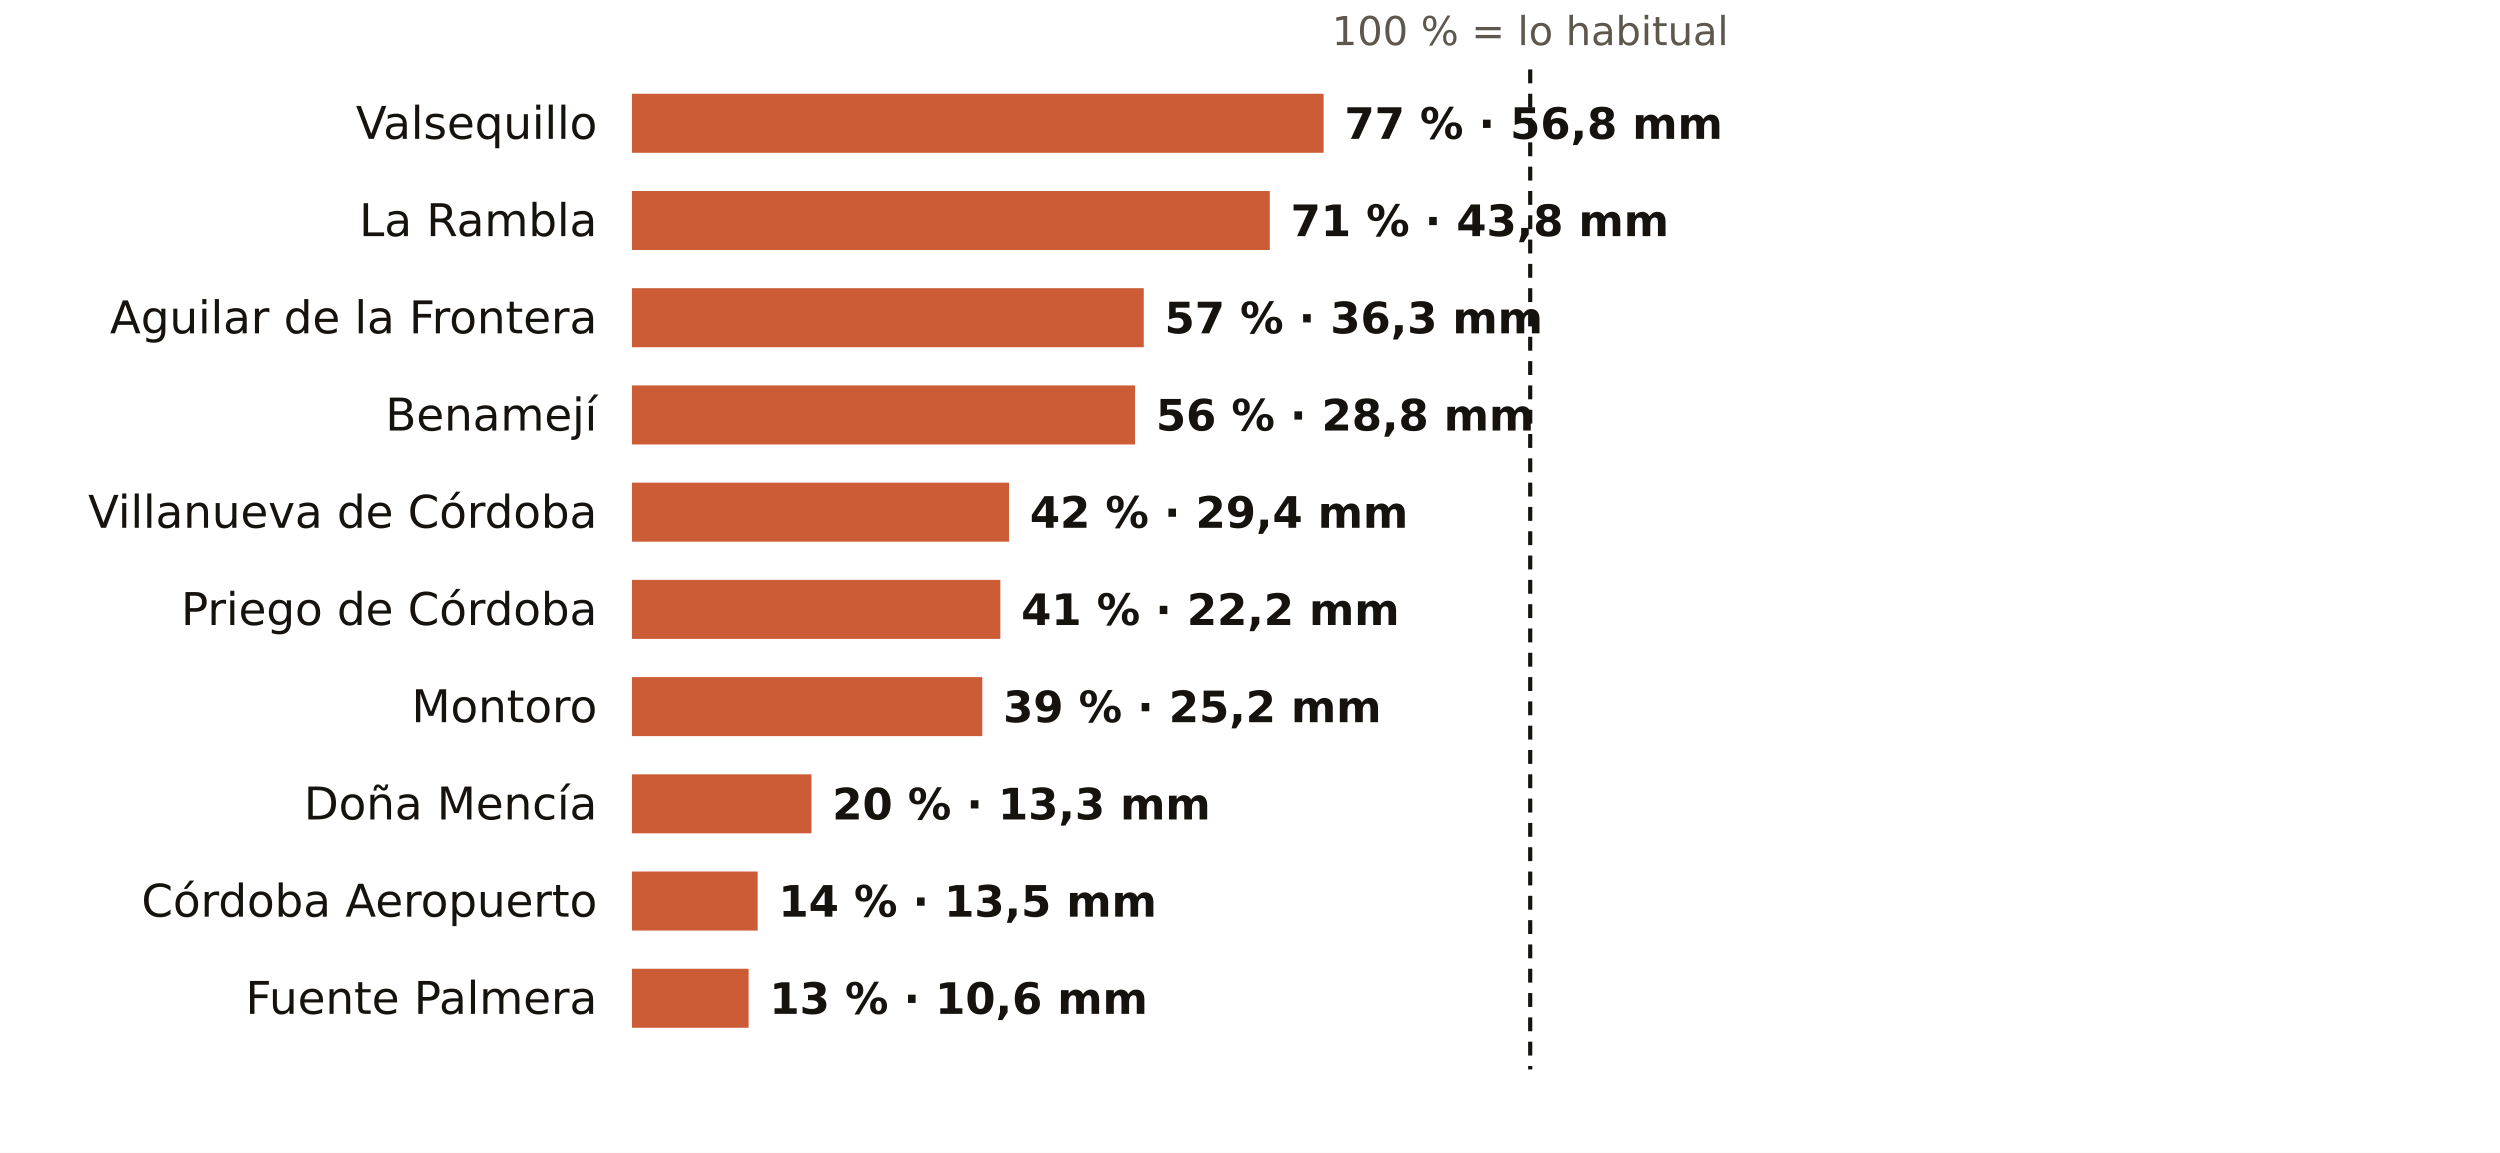
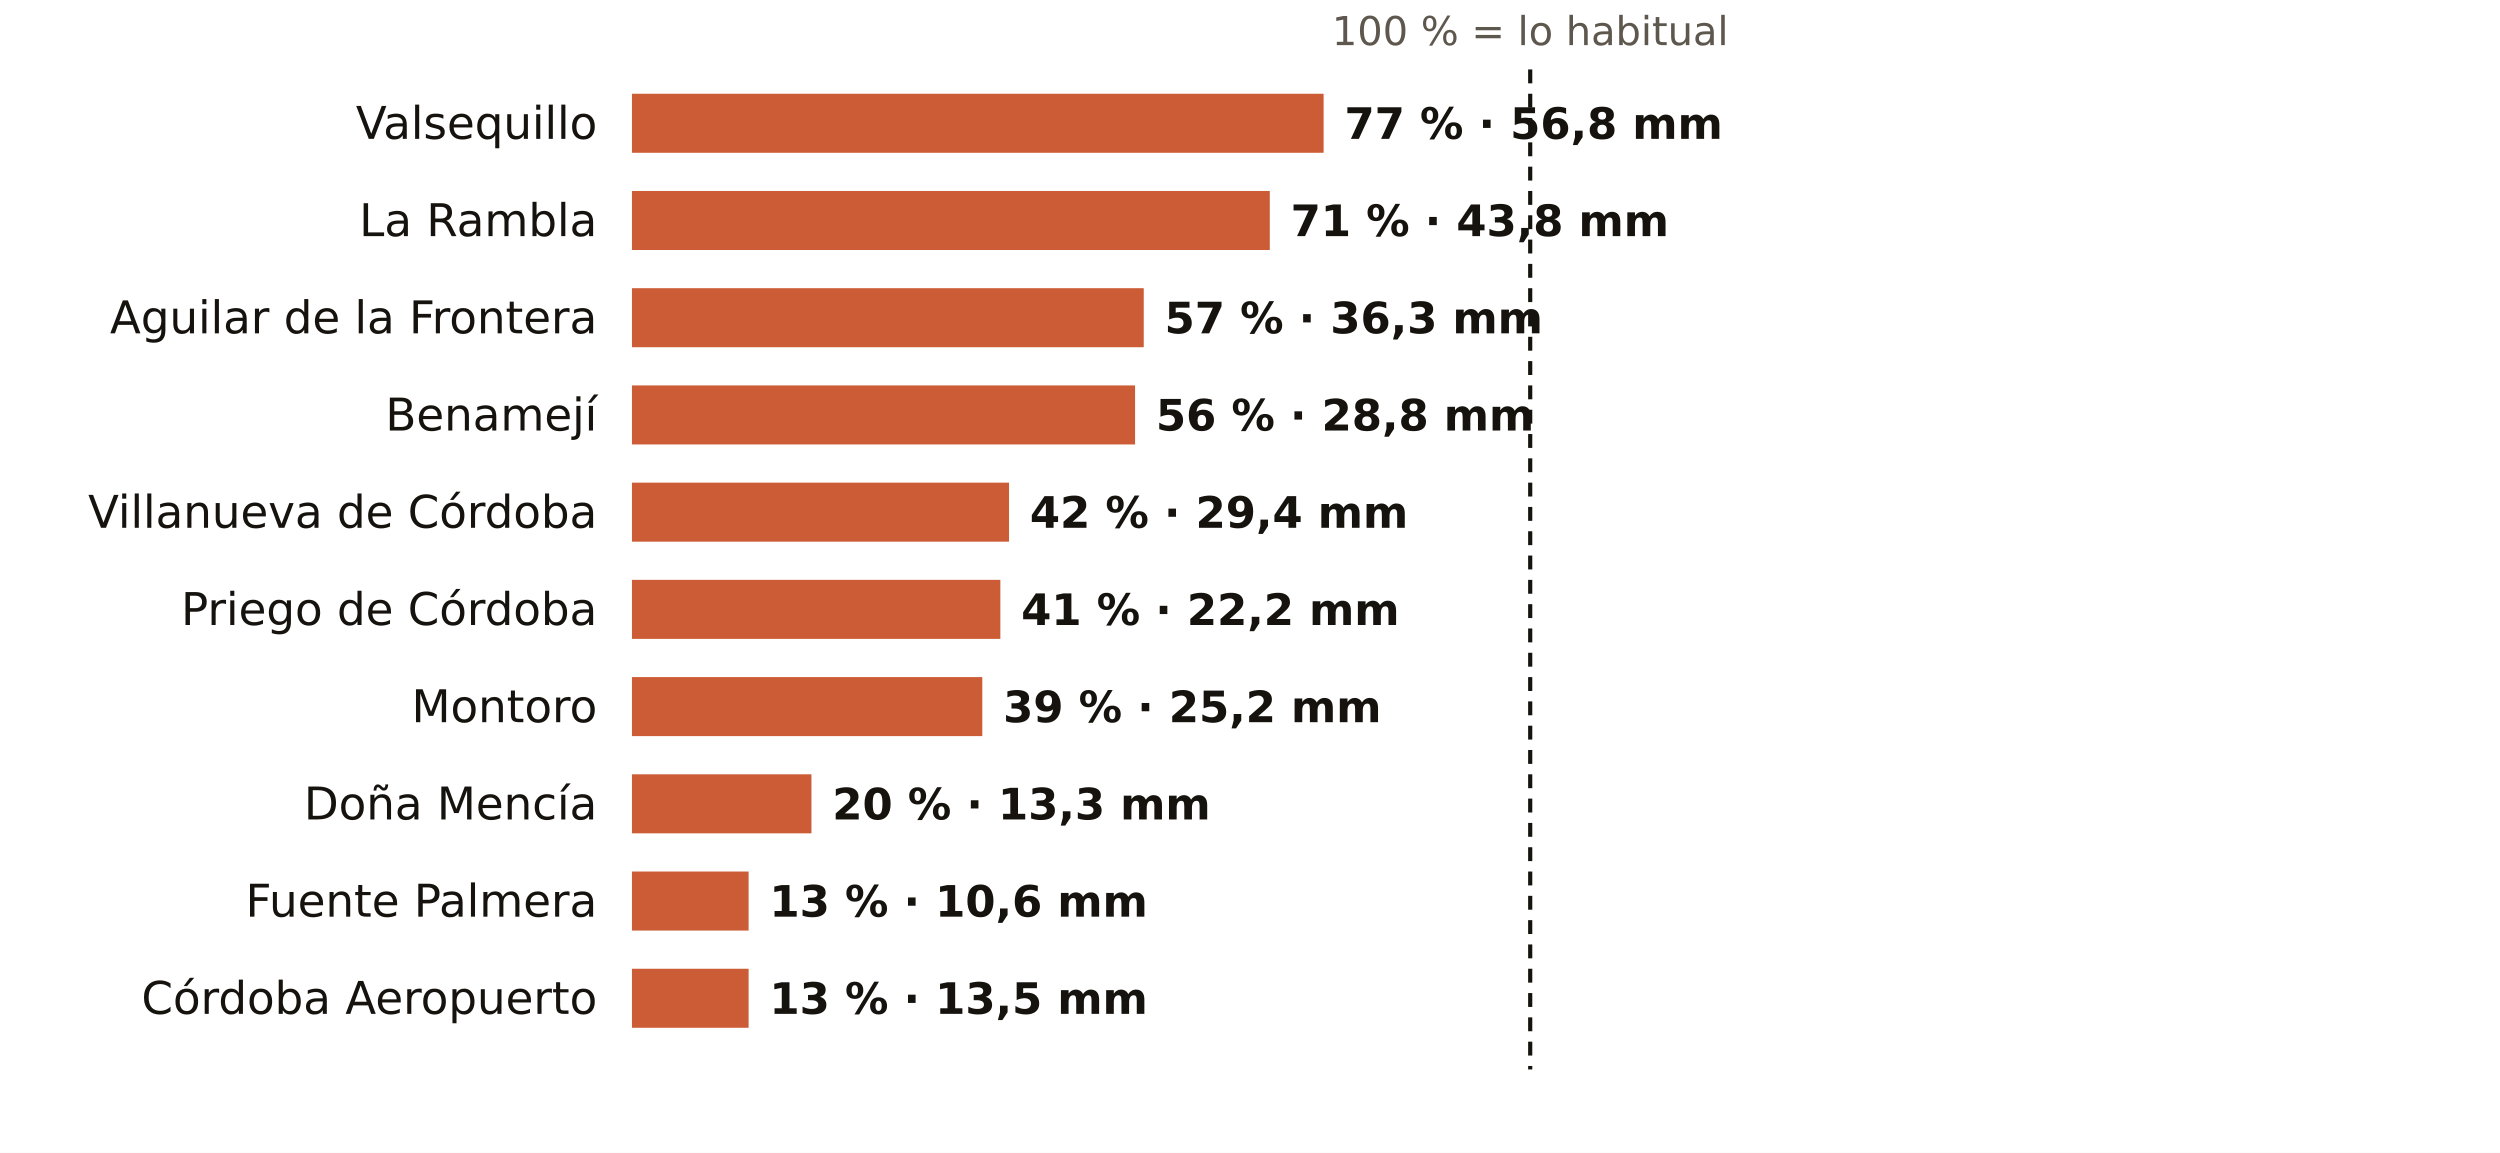
<svg xmlns="http://www.w3.org/2000/svg" viewBox="0 0 720 332" width="720" height="332" role="img" aria-label="El otoño en los pluviómetros de AEMET de Córdoba: % de lo habitual">
  <rect width="720" height="332" fill="#FFFFFF" />
  <text x="440.7" y="13.0" font-size="11.5" fill="#5E574E" text-anchor="middle" font-weight="400" font-family="Public Sans, DejaVu Sans, Arial, sans-serif">100 % = lo habitual</text>
  <text x="172.0" y="40.0" font-size="13" fill="#16130F" text-anchor="end" font-weight="500" font-family="Public Sans, DejaVu Sans, Arial, sans-serif">Valsequillo</text>
  <rect x="182" y="27" width="199.2" height="17" fill="#C4461A" opacity="0.88" />
  <text x="387.2" y="40.0" font-size="12.5" fill="#16130F" text-anchor="start" font-weight="600" font-family="Public Sans, DejaVu Sans, Arial, sans-serif">77 % · 56,8 mm</text>
  <text x="172.0" y="68.0" font-size="13" fill="#16130F" text-anchor="end" font-weight="500" font-family="Public Sans, DejaVu Sans, Arial, sans-serif">La Rambla</text>
  <rect x="182" y="55" width="183.7" height="17" fill="#C4461A" opacity="0.88" />
  <text x="371.7" y="68.0" font-size="12.5" fill="#16130F" text-anchor="start" font-weight="600" font-family="Public Sans, DejaVu Sans, Arial, sans-serif">71 % · 43,8 mm</text>
  <text x="172.0" y="96.0" font-size="13" fill="#16130F" text-anchor="end" font-weight="500" font-family="Public Sans, DejaVu Sans, Arial, sans-serif">Aguilar de la Frontera</text>
  <rect x="182" y="83" width="147.4" height="17" fill="#C4461A" opacity="0.88" />
  <text x="335.4" y="96.0" font-size="12.5" fill="#16130F" text-anchor="start" font-weight="600" font-family="Public Sans, DejaVu Sans, Arial, sans-serif">57 % · 36,3 mm</text>
  <text x="172.0" y="124.0" font-size="13" fill="#16130F" text-anchor="end" font-weight="500" font-family="Public Sans, DejaVu Sans, Arial, sans-serif">Benamejí</text>
  <rect x="182" y="111" width="144.9" height="17" fill="#C4461A" opacity="0.88" />
  <text x="332.9" y="124.0" font-size="12.5" fill="#16130F" text-anchor="start" font-weight="600" font-family="Public Sans, DejaVu Sans, Arial, sans-serif">56 % · 28,8 mm</text>
  <text x="172.0" y="152.0" font-size="13" fill="#16130F" text-anchor="end" font-weight="500" font-family="Public Sans, DejaVu Sans, Arial, sans-serif">Villanueva de Córdoba</text>
  <rect x="182" y="139" width="108.6" height="17" fill="#C4461A" opacity="0.88" />
  <text x="296.6" y="152.0" font-size="12.5" fill="#16130F" text-anchor="start" font-weight="600" font-family="Public Sans, DejaVu Sans, Arial, sans-serif">42 % · 29,4 mm</text>
  <text x="172.0" y="180.0" font-size="13" fill="#16130F" text-anchor="end" font-weight="500" font-family="Public Sans, DejaVu Sans, Arial, sans-serif">Priego de Córdoba</text>
  <rect x="182" y="167" width="106.1" height="17" fill="#C4461A" opacity="0.88" />
  <text x="294.1" y="180.0" font-size="12.5" fill="#16130F" text-anchor="start" font-weight="600" font-family="Public Sans, DejaVu Sans, Arial, sans-serif">41 % · 22,2 mm</text>
  <text x="172.0" y="208.0" font-size="13" fill="#16130F" text-anchor="end" font-weight="500" font-family="Public Sans, DejaVu Sans, Arial, sans-serif">Montoro</text>
  <rect x="182" y="195" width="100.9" height="17" fill="#C4461A" opacity="0.88" />
  <text x="288.9" y="208.0" font-size="12.5" fill="#16130F" text-anchor="start" font-weight="600" font-family="Public Sans, DejaVu Sans, Arial, sans-serif">39 % · 25,2 mm</text>
  <text x="172.0" y="236.0" font-size="13" fill="#16130F" text-anchor="end" font-weight="500" font-family="Public Sans, DejaVu Sans, Arial, sans-serif">Doña Mencía</text>
  <rect x="182" y="223" width="51.7" height="17" fill="#C4461A" opacity="0.88" />
  <text x="239.7" y="236.0" font-size="12.5" fill="#16130F" text-anchor="start" font-weight="600" font-family="Public Sans, DejaVu Sans, Arial, sans-serif">20 % · 13,3 mm</text>
-   <text x="172.0" y="264.0" font-size="13" fill="#16130F" text-anchor="end" font-weight="500" font-family="Public Sans, DejaVu Sans, Arial, sans-serif">Córdoba Aeropuerto</text>
-   <rect x="182" y="251" width="36.2" height="17" fill="#C4461A" opacity="0.88" />
-   <text x="224.2" y="264.0" font-size="12.5" fill="#16130F" text-anchor="start" font-weight="600" font-family="Public Sans, DejaVu Sans, Arial, sans-serif">14 % · 13,5 mm</text>
-   <text x="172.0" y="292.0" font-size="13" fill="#16130F" text-anchor="end" font-weight="500" font-family="Public Sans, DejaVu Sans, Arial, sans-serif">Fuente Palmera</text>
+   <text x="172.0" y="264.0" font-size="13" fill="#16130F" text-anchor="end" font-weight="500" font-family="Public Sans, DejaVu Sans, Arial, sans-serif">Fuente Palmera</text>
+   <rect x="182" y="251" width="33.6" height="17" fill="#C4461A" opacity="0.88" />
+   <text x="221.6" y="264.0" font-size="12.5" fill="#16130F" text-anchor="start" font-weight="600" font-family="Public Sans, DejaVu Sans, Arial, sans-serif">13 % · 10,6 mm</text>
+   <text x="172.0" y="292.0" font-size="13" fill="#16130F" text-anchor="end" font-weight="500" font-family="Public Sans, DejaVu Sans, Arial, sans-serif">Córdoba Aeropuerto</text>
  <rect x="182" y="279" width="33.6" height="17" fill="#C4461A" opacity="0.88" />
-   <text x="221.6" y="292.0" font-size="12.5" fill="#16130F" text-anchor="start" font-weight="600" font-family="Public Sans, DejaVu Sans, Arial, sans-serif">13 % · 10,6 mm</text>
+   <text x="221.6" y="292.0" font-size="12.5" fill="#16130F" text-anchor="start" font-weight="600" font-family="Public Sans, DejaVu Sans, Arial, sans-serif">13 % · 13,5 mm</text>
  <line x1="440.7" x2="440.7" y1="20" y2="308" stroke="#16130F" stroke-width="1.2" stroke-dasharray="4 3" />
</svg>
